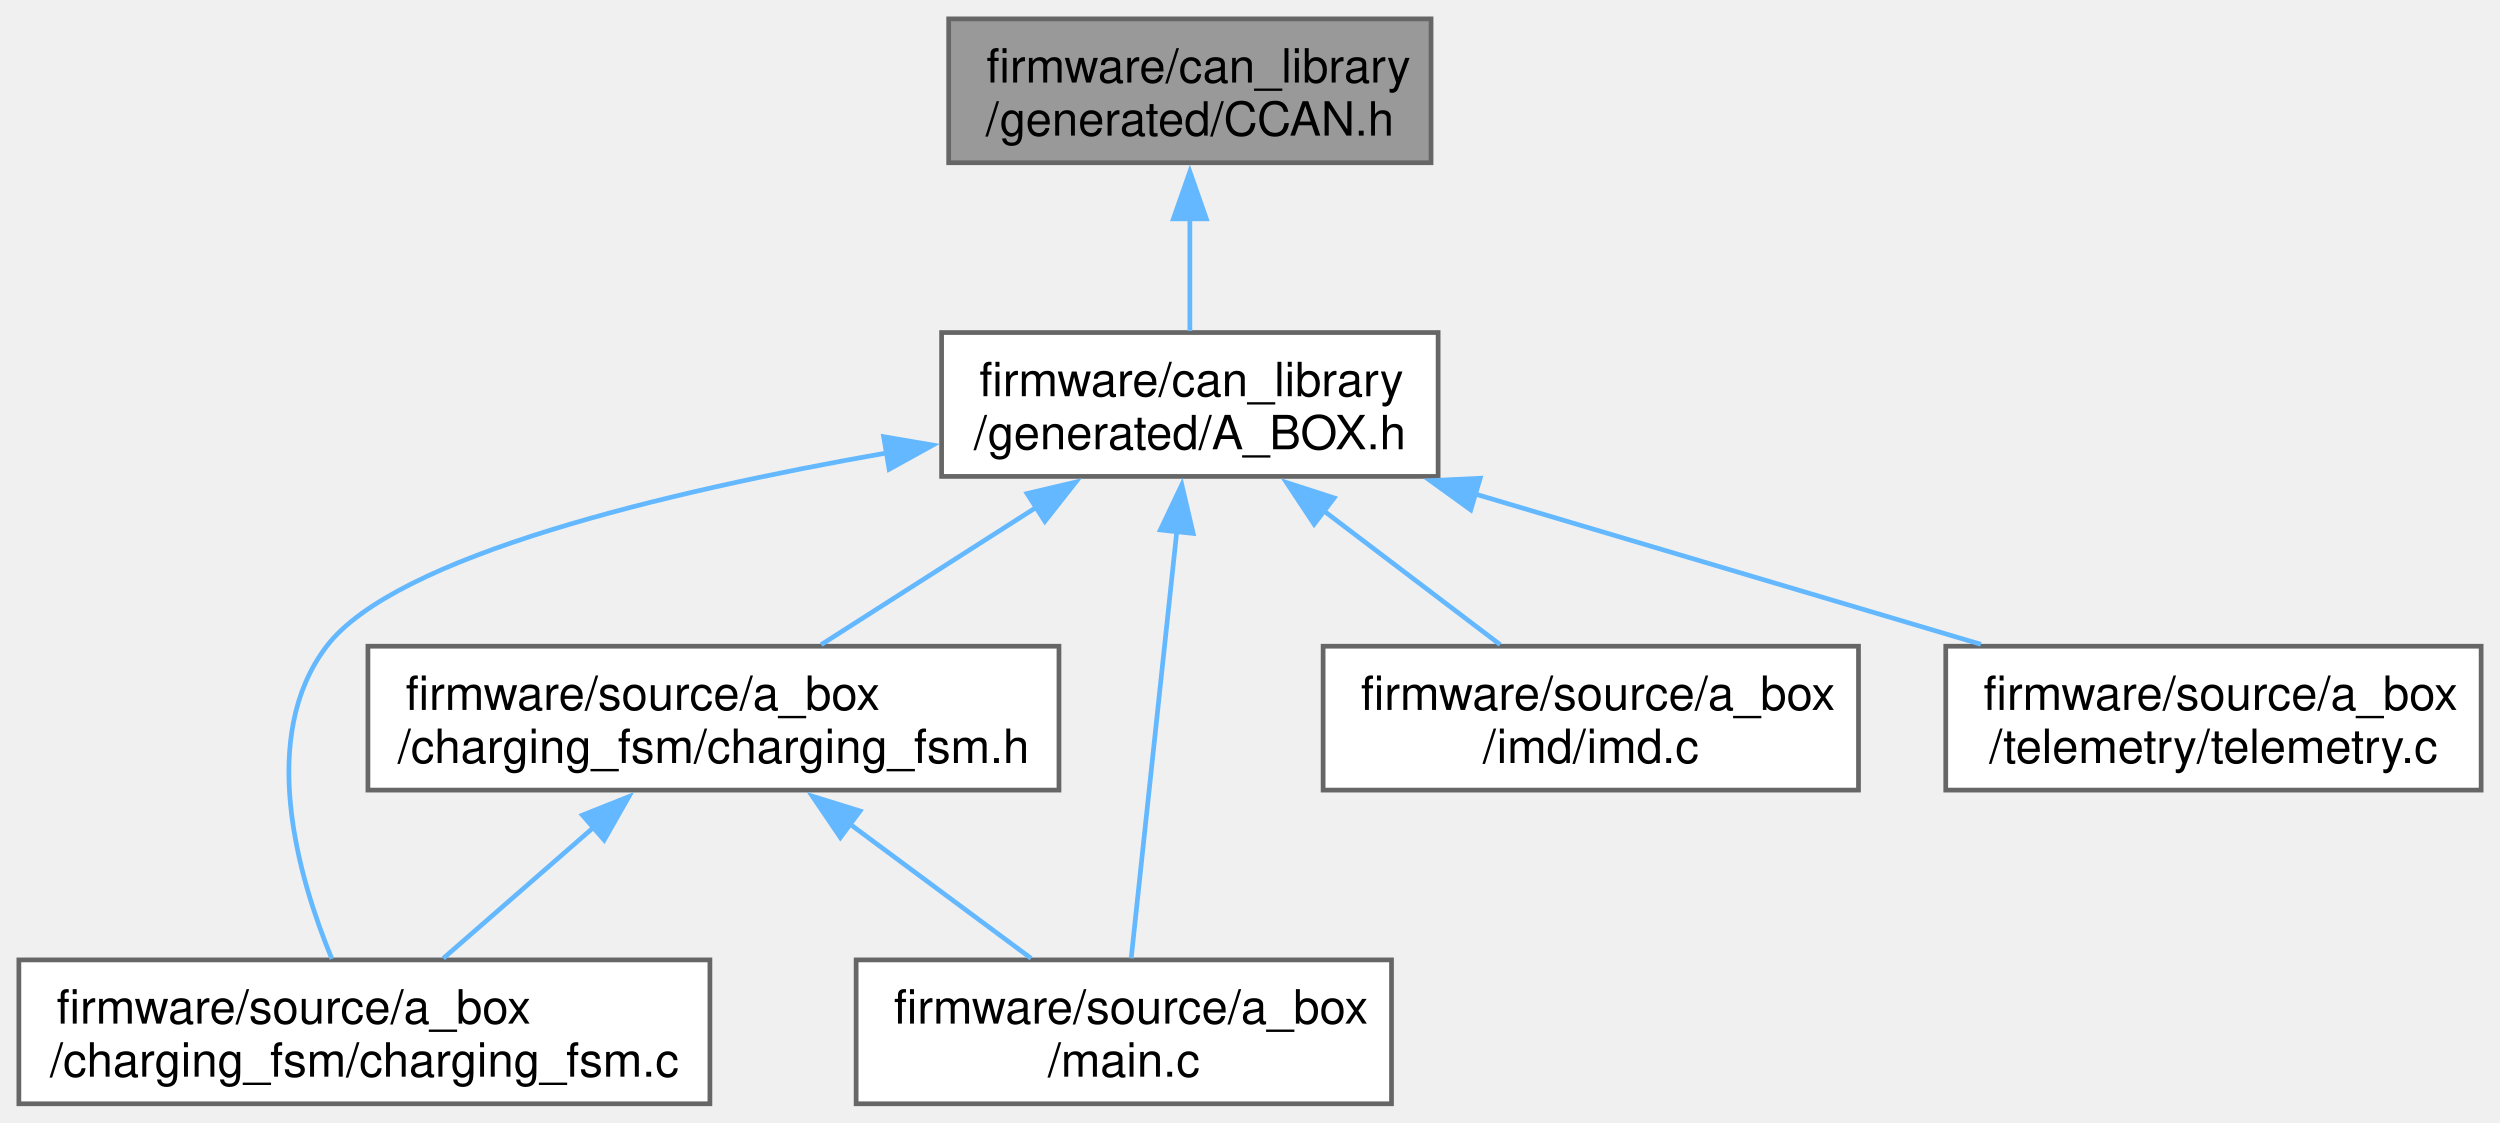
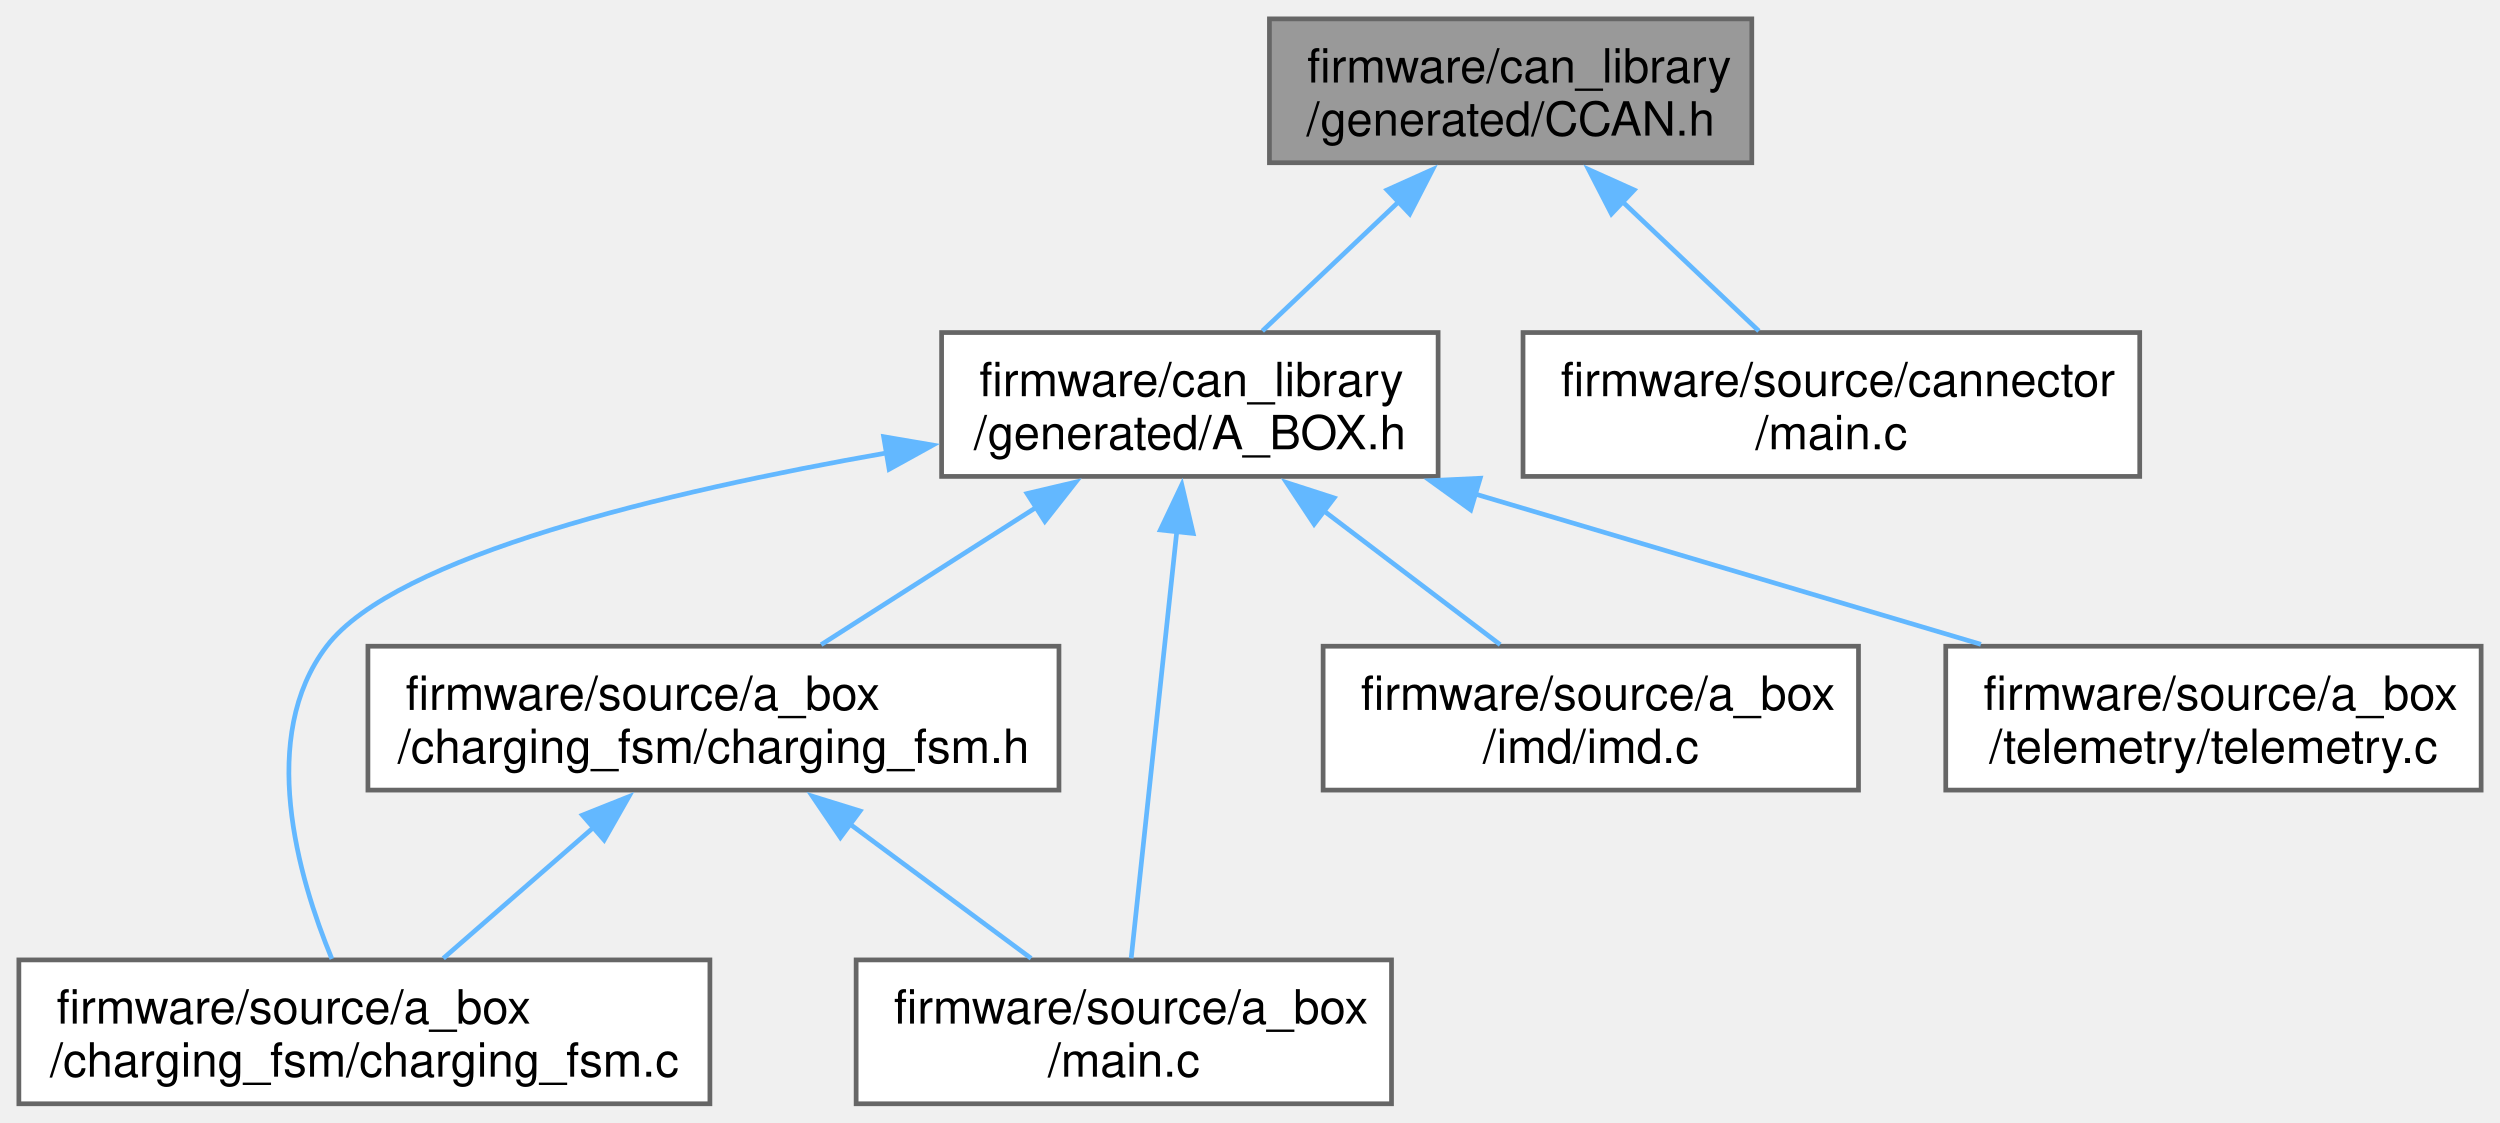
<svg xmlns="http://www.w3.org/2000/svg" xmlns:xlink="http://www.w3.org/1999/xlink" width="530pt" height="238pt" viewBox="0.00 0.00 530.00 238.00">
  <g id="graph0" class="graph" transform="scale(1 1) rotate(0) translate(4 234)">
    <g id="Node000001" class="node">
      <g id="a_Node000001">
        <a xlink:title="Auto-generated CAN bus definitions for CCAN.">
-           <polygon fill="#999999" stroke="#666666" points="299.38,-230 197.12,-230 197.12,-199.5 299.38,-199.5 299.38,-230" />
-           <text text-anchor="start" x="205.12" y="-216.5" font-family="Helvetica,sans-Serif" font-size="10.00">firmware/can_library</text>
-           <text text-anchor="middle" x="248.25" y="-205.25" font-family="Helvetica,sans-Serif" font-size="10.00">/generated/CCAN.h</text>
+           <polygon fill="#999999" stroke="#666666" points="367.38,-230 265.12,-230 265.12,-199.5 367.38,-199.5 367.38,-230" />
+           <text text-anchor="start" x="273.12" y="-216.5" font-family="Helvetica,sans-Serif" font-size="10.00">firmware/can_library</text>
+           <text text-anchor="middle" x="316.25" y="-205.25" font-family="Helvetica,sans-Serif" font-size="10.00">/generated/CCAN.h</text>
        </a>
      </g>
    </g>
    <g id="Node000002" class="node">
      <g id="a_Node000002">
        <a xlink:href="A__BOX_8h.html" target="_top" xlink:title="Auto-generated CAN driver for A_BOX.">
          <polygon fill="white" stroke="#666666" points="300.88,-163.5 195.62,-163.5 195.62,-133 300.88,-133 300.88,-163.5" />
          <text text-anchor="start" x="203.62" y="-150" font-family="Helvetica,sans-Serif" font-size="10.00">firmware/can_library</text>
          <text text-anchor="middle" x="248.25" y="-138.75" font-family="Helvetica,sans-Serif" font-size="10.00">/generated/A_BOX.h</text>
        </a>
      </g>
    </g>
    <g id="edge1_Node000001_Node000002" class="edge">
      <g id="a_edge1_Node000001_Node000002">
        <a xlink:title=" ">
-           <path fill="none" stroke="#63b8ff" d="M248.25,-187.81C248.25,-179.64 248.25,-170.91 248.25,-163.83" />
-           <polygon fill="#63b8ff" stroke="#63b8ff" points="244.75,-187.6 248.25,-197.6 251.75,-187.6 244.75,-187.6" />
+           <path fill="none" stroke="#63b8ff" d="M292.76,-191.46C283.11,-182.32 272.22,-171.98 263.62,-163.83" />
+           <polygon fill="#63b8ff" stroke="#63b8ff" points="290.06,-193.73 299.72,-198.07 294.87,-188.65 290.06,-193.73" />
+         </a>
+       </g>
+     </g>
+     <g id="Node000008" class="node">
+       <g id="a_Node000008">
+         <a xlink:href="cannector_2main_8c.html" target="_top" xlink:title="&quot;CANnector&quot; node source code">
+           <polygon fill="white" stroke="#666666" points="449.62,-163.5 318.88,-163.5 318.88,-133 449.62,-133 449.62,-163.5" />
+           <text text-anchor="start" x="326.88" y="-150" font-family="Helvetica,sans-Serif" font-size="10.00">firmware/source/cannector</text>
+           <text text-anchor="middle" x="384.25" y="-138.75" font-family="Helvetica,sans-Serif" font-size="10.00">/main.c</text>
+         </a>
+       </g>
+     </g>
+     <g id="edge9_Node000001_Node000008" class="edge">
+       <g id="a_edge9_Node000001_Node000008">
+         <a xlink:title=" ">
+           <path fill="none" stroke="#63b8ff" d="M339.74,-191.46C349.39,-182.32 360.28,-171.98 368.88,-163.83" />
+           <polygon fill="#63b8ff" stroke="#63b8ff" points="337.63,-188.65 332.78,-198.07 342.44,-193.73 337.63,-188.65" />
        </a>
      </g>
    </g>
    <g id="Node000003" class="node">
      <g id="a_Node000003">
        <a xlink:href="charging__fsm_8c.html" target="_top" xlink:title="Charger control state machine implementation.">
          <polygon fill="white" stroke="#666666" points="146.5,-30.5 0,-30.5 0,0 146.5,0 146.5,-30.5" />
          <text text-anchor="start" x="8" y="-17" font-family="Helvetica,sans-Serif" font-size="10.00">firmware/source/a_box</text>
          <text text-anchor="middle" x="73.25" y="-5.75" font-family="Helvetica,sans-Serif" font-size="10.00">/charging_fsm/charging_fsm.c</text>
        </a>
      </g>
    </g>
    <g id="edge2_Node000002_Node000003" class="edge">
      <g id="a_edge2_Node000002_Node000003">
        <a xlink:title=" ">
          <path fill="none" stroke="#63b8ff" d="M183.97,-137.98C137.28,-129.77 79.83,-116.12 65.25,-97 50.64,-77.84 59.12,-48.25 66.36,-30.71" />
          <polygon fill="#63b8ff" stroke="#63b8ff" points="183.33,-141.42 193.77,-139.64 184.5,-134.52 183.33,-141.42" />
        </a>
      </g>
    </g>
    <g id="Node000004" class="node">
      <g id="a_Node000004">
        <a xlink:href="charging__fsm_8h.html" target="_top" xlink:title="Charger control state machine implementation.">
          <polygon fill="white" stroke="#666666" points="220.5,-97 74,-97 74,-66.5 220.5,-66.5 220.5,-97" />
          <text text-anchor="start" x="82" y="-83.5" font-family="Helvetica,sans-Serif" font-size="10.00">firmware/source/a_box</text>
          <text text-anchor="middle" x="147.25" y="-72.25" font-family="Helvetica,sans-Serif" font-size="10.00">/charging_fsm/charging_fsm.h</text>
        </a>
      </g>
    </g>
    <g id="edge3_Node000002_Node000004" class="edge">
      <g id="a_edge3_Node000002_Node000004">
        <a xlink:title=" ">
          <path fill="none" stroke="#63b8ff" d="M215.94,-126.61C201,-117.08 183.62,-105.98 170.08,-97.33" />
          <polygon fill="#63b8ff" stroke="#63b8ff" points="213.74,-129.37 224.06,-131.8 217.51,-123.47 213.74,-129.37" />
        </a>
      </g>
    </g>
    <g id="Node000005" class="node">
      <g id="a_Node000005">
        <a xlink:href="a__box_2main_8c.html" target="_top" xlink:title="&quot;Abox&quot; node source code">
          <polygon fill="white" stroke="#666666" points="291,-30.5 177.5,-30.5 177.5,0 291,0 291,-30.5" />
          <text text-anchor="start" x="185.5" y="-17" font-family="Helvetica,sans-Serif" font-size="10.00">firmware/source/a_box</text>
          <text text-anchor="middle" x="234.25" y="-5.75" font-family="Helvetica,sans-Serif" font-size="10.00">/main.c</text>
        </a>
      </g>
    </g>
    <g id="edge7_Node000002_Node000005" class="edge">
      <g id="a_edge7_Node000002_Node000005">
        <a xlink:title=" ">
          <path fill="none" stroke="#63b8ff" d="M245.49,-121.43C242.6,-94.34 238.15,-52.71 235.81,-30.83" />
          <polygon fill="#63b8ff" stroke="#63b8ff" points="241.99,-121.65 246.54,-131.23 248.95,-120.91 241.99,-121.65" />
        </a>
      </g>
    </g>
    <g id="Node000006" class="node">
      <g id="a_Node000006">
        <a xlink:href="imd_8c.html" target="_top" xlink:title="ABOX IMD PWM capture and CAN reporting.">
          <polygon fill="white" stroke="#666666" points="390,-97 276.5,-97 276.5,-66.5 390,-66.5 390,-97" />
          <text text-anchor="start" x="284.5" y="-83.5" font-family="Helvetica,sans-Serif" font-size="10.00">firmware/source/a_box</text>
          <text text-anchor="middle" x="333.25" y="-72.25" font-family="Helvetica,sans-Serif" font-size="10.00">/imd/imd.c</text>
        </a>
      </g>
    </g>
    <g id="edge6_Node000002_Node000006" class="edge">
      <g id="a_edge6_Node000002_Node000006">
        <a xlink:title=" ">
          <path fill="none" stroke="#63b8ff" d="M276.53,-125.79C288.85,-116.44 302.97,-105.73 314.04,-97.33" />
          <polygon fill="#63b8ff" stroke="#63b8ff" points="274.59,-122.87 268.74,-131.7 278.83,-128.44 274.59,-122.87" />
        </a>
      </g>
    </g>
    <g id="Node000007" class="node">
      <g id="a_Node000007">
        <a xlink:href="a__box_2telemetry_2telemetry_8c.html" target="_top" xlink:title="ABOX Telemetry task implementations.">
          <polygon fill="white" stroke="#666666" points="522,-97 408.5,-97 408.5,-66.5 522,-66.5 522,-97" />
          <text text-anchor="start" x="416.5" y="-83.5" font-family="Helvetica,sans-Serif" font-size="10.00">firmware/source/a_box</text>
          <text text-anchor="middle" x="465.25" y="-72.25" font-family="Helvetica,sans-Serif" font-size="10.00">/telemetry/telemetry.c</text>
        </a>
      </g>
    </g>
    <g id="edge8_Node000002_Node000007" class="edge">
      <g id="a_edge8_Node000002_Node000007">
        <a xlink:title=" ">
          <path fill="none" stroke="#63b8ff" d="M308.46,-129.35C342.31,-119.29 384.05,-106.89 415.95,-97.4" />
          <polygon fill="#63b8ff" stroke="#63b8ff" points="307.8,-125.9 299.21,-132.1 309.8,-132.61 307.8,-125.9" />
        </a>
      </g>
    </g>
    <g id="edge4_Node000004_Node000003" class="edge">
      <g id="a_edge4_Node000004_Node000003">
        <a xlink:title=" ">
          <path fill="none" stroke="#63b8ff" d="M122,-58.74C111.43,-49.53 99.42,-39.06 89.98,-30.83" />
          <polygon fill="#63b8ff" stroke="#63b8ff" points="119.48,-61.19 129.32,-65.12 124.08,-55.91 119.48,-61.19" />
        </a>
      </g>
    </g>
    <g id="edge5_Node000004_Node000005" class="edge">
      <g id="a_edge5_Node000004_Node000005">
        <a xlink:title=" ">
          <path fill="none" stroke="#63b8ff" d="M176.19,-59.29C188.8,-49.94 203.25,-39.23 214.59,-30.83" />
          <polygon fill="#63b8ff" stroke="#63b8ff" points="174.16,-56.45 168.21,-65.21 178.33,-62.07 174.16,-56.45" />
        </a>
      </g>
    </g>
  </g>
</svg>
